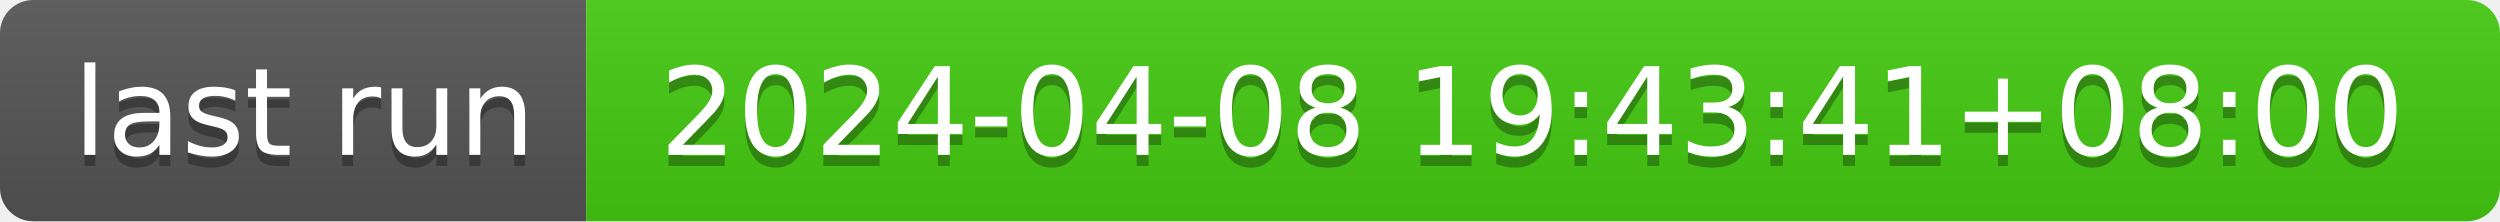
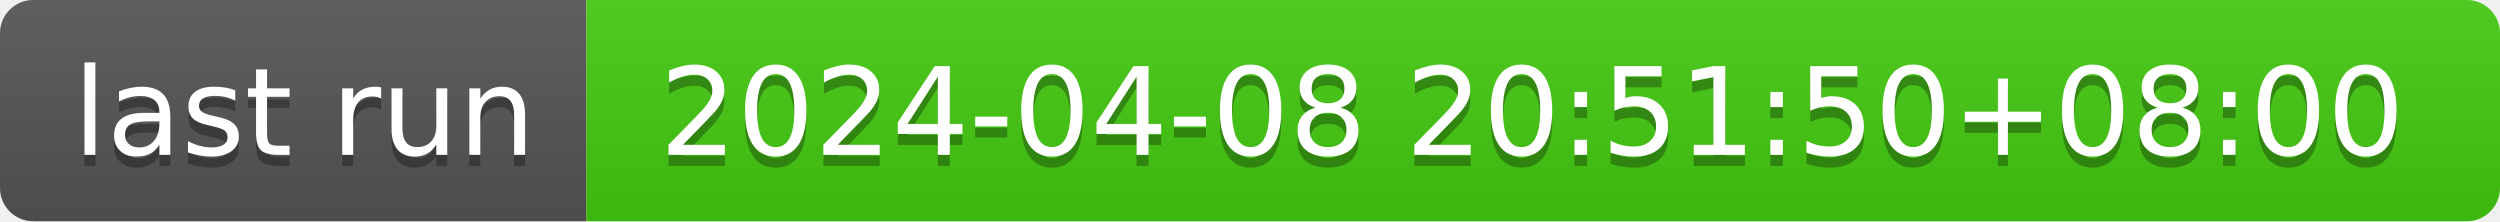
- <svg xmlns="http://www.w3.org/2000/svg" width="226" height="20" role="img" aria-label="last run: 2024-04-08 19:43:41+08:00">
+ <svg xmlns="http://www.w3.org/2000/svg" width="226" height="20" role="img" aria-label="last run: 2024-04-08 20:51:50+08:00">
  <linearGradient id="s" x2="0" y2="100%">
    <stop offset="0" stop-color="#bbb" stop-opacity=".1" />
    <stop offset="1" stop-opacity=".1" />
  </linearGradient>
  <clipPath id="r">
    <rect width="226" height="20" rx="3" fill="#fff" />
  </clipPath>
  <g clip-path="url(#r)">
    <rect width="53" height="20" fill="#555" />
    <rect x="53" width="173" height="20" fill="#4c1" />
    <rect width="226" height="20" fill="url(#s)" />
  </g>
  <g fill="#fff" text-anchor="middle" font-family="Verdana,Geneva,DejaVu Sans,sans-serif" text-rendering="geometricPrecision" font-size="110">
    <text aria-hidden="true" x="275" y="150" fill="#010101" fill-opacity=".3" transform="scale(.1)" textLength="430">last run</text>
    <text x="275" y="140" transform="scale(.1)" fill="#fff" textLength="430">last run</text>
-     <text aria-hidden="true" x="1385" y="150" fill="#010101" fill-opacity=".3" transform="scale(.1)" textLength="1630">2024-04-08 19:43:41+08:00</text>
-     <text x="1385" y="140" transform="scale(.1)" fill="#fff" textLength="1630">2024-04-08 19:43:41+08:00</text>
+     <text aria-hidden="true" x="1385" y="150" fill="#010101" fill-opacity=".3" transform="scale(.1)" textLength="1630">2024-04-08 20:51:50+08:00</text>
+     <text x="1385" y="140" transform="scale(.1)" fill="#fff" textLength="1630">2024-04-08 20:51:50+08:00</text>
  </g>
</svg>
